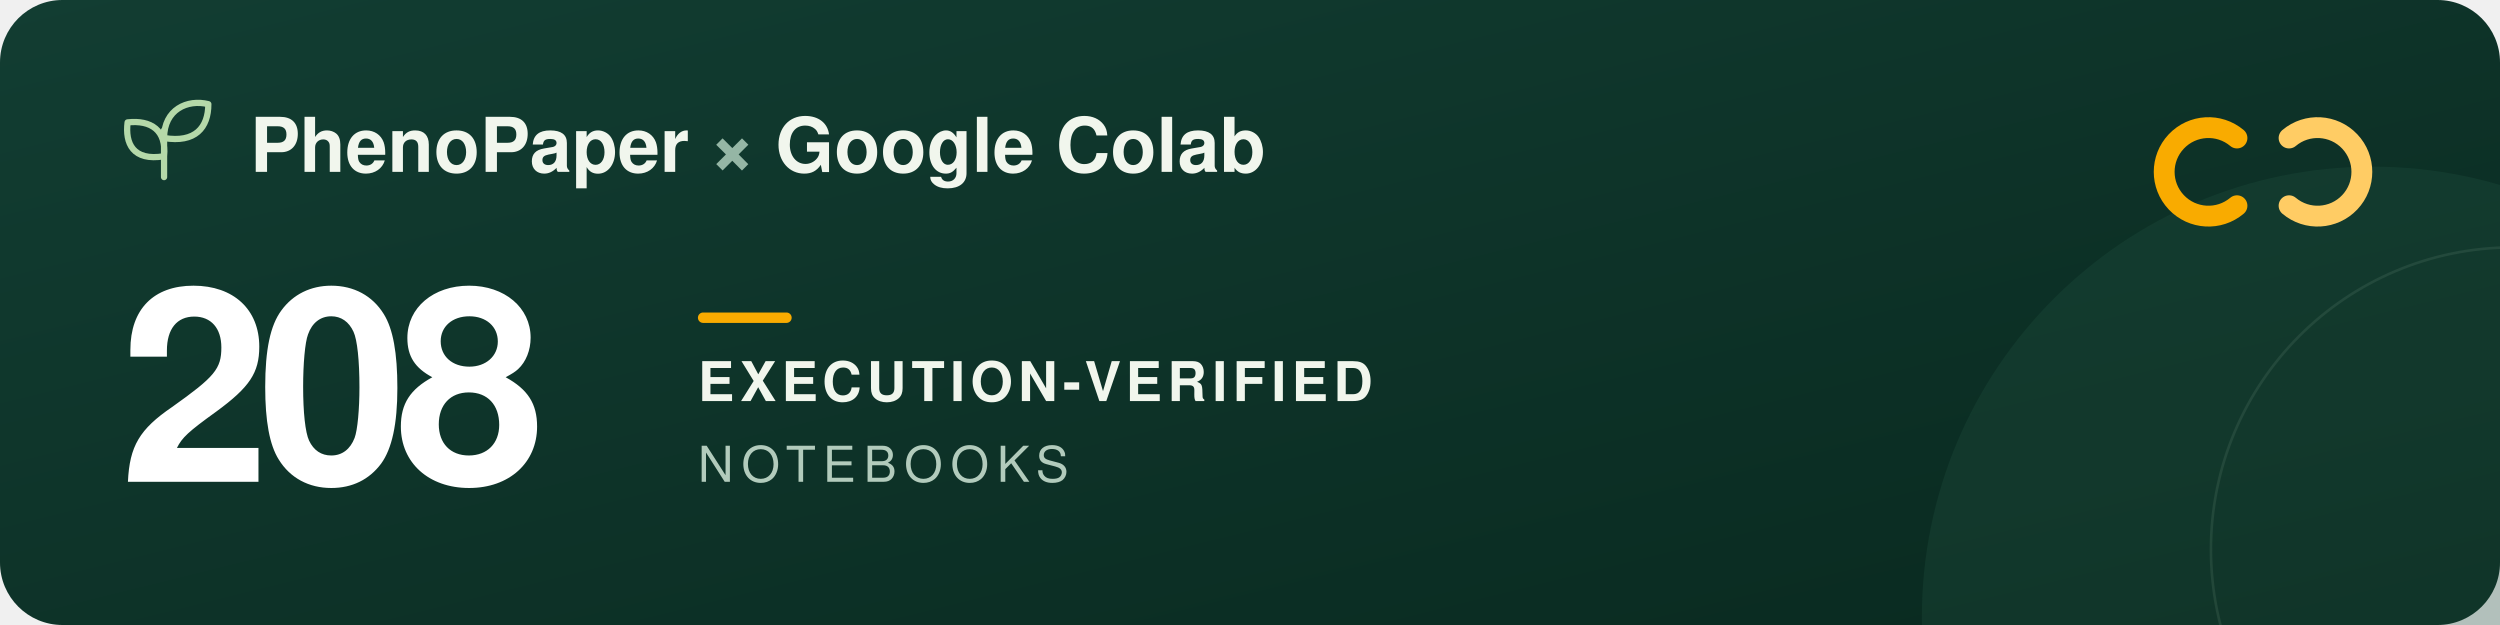
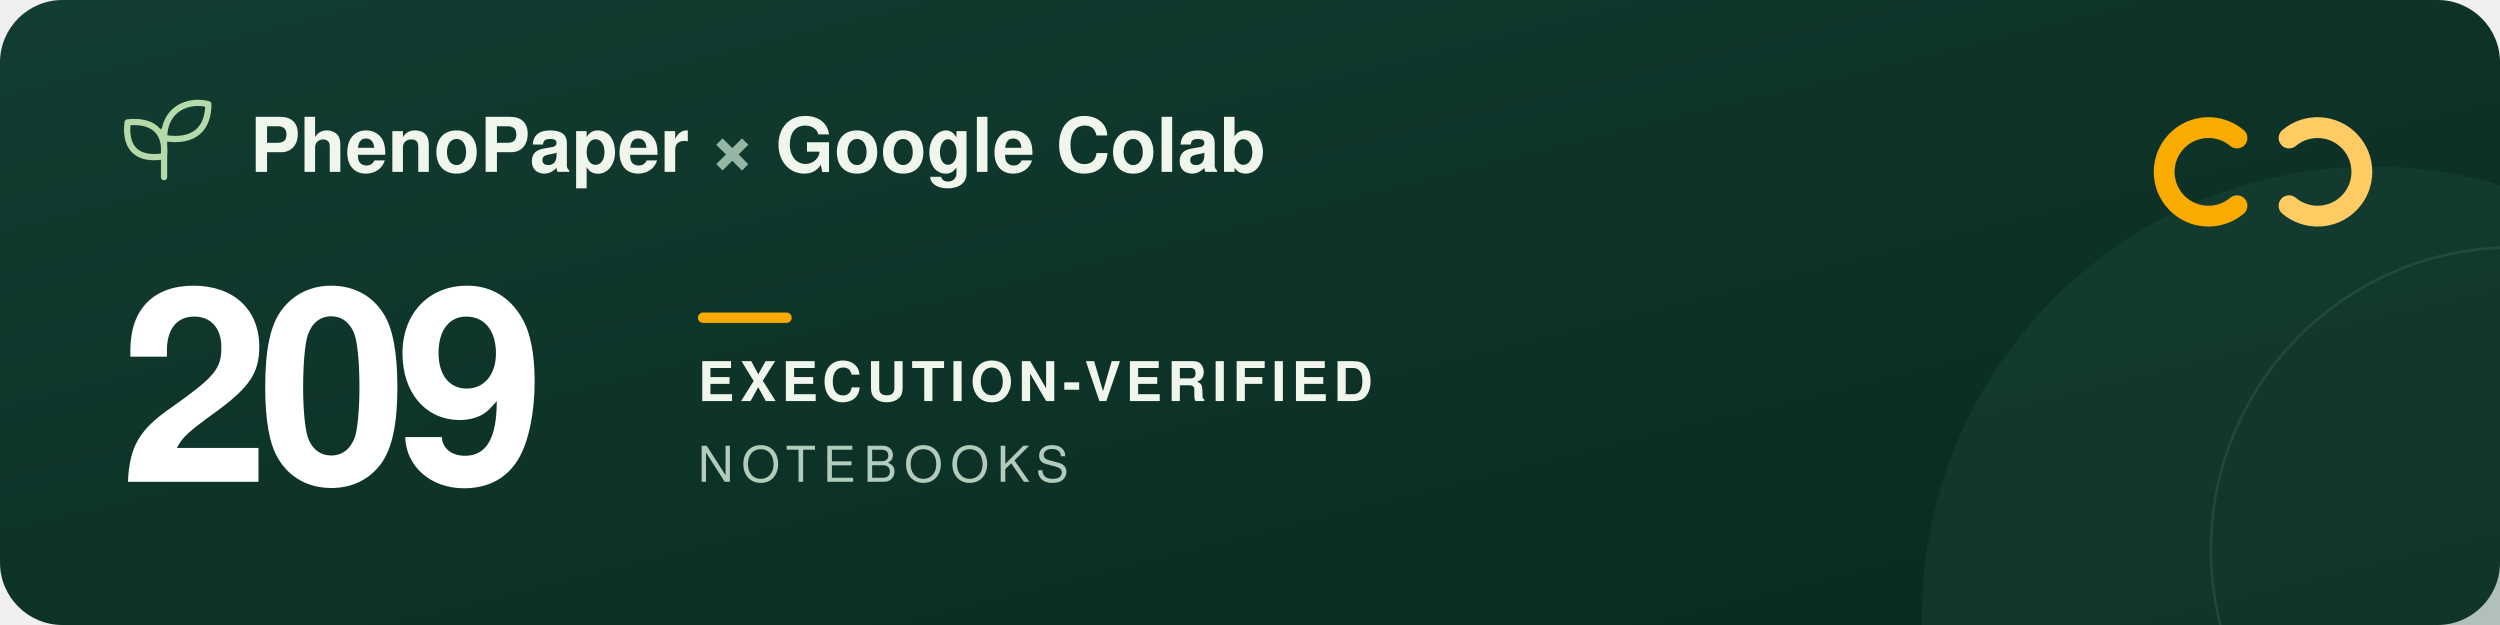
<svg xmlns="http://www.w3.org/2000/svg" width="960" height="240" viewBox="0 0 960 240" role="img" aria-labelledby="title description">
  <defs>
    <linearGradient id="forest" x2="1" y2="1">
      <stop stop-color="#123d32" />
      <stop offset="1" stop-color="#09291f" />
    </linearGradient>
  </defs>
  <rect width="960" height="240" rx="24" fill="url(#forest)" />
  <circle cx="911" cy="237" r="173" fill="#205240" opacity=".3" />
  <circle cx="965" cy="211" r="116" fill="none" stroke="#a5c6ad" stroke-opacity=".12" />
  <g transform="translate(48 39)" fill="none" stroke="#b5d9a9" stroke-width="2.4" stroke-linecap="round" stroke-linejoin="round">
    <path d="M15 29V11M15 21C3 23 0 16 1 8c9-1 15 3 14 13ZM15 14C15 3 24-1 32 1c0 9-5 15-17 13Z" />
  </g>
  <g font-family="-apple-system, BlinkMacSystemFont, 'Segoe UI', Helvetica, Arial, sans-serif">
    <text x="96" y="66" fill="#f1f6ed" font-size="29" font-weight="600">PhenoPaper <tspan fill="#95b6a5">×</tspan> Google Colab</text>
-     <text x="46" y="185" fill="#ffffff" font-size="104" font-weight="700" letter-spacing="-5">208</text>
+     <text x="46" y="185" fill="#ffffff" font-size="104" font-weight="700" letter-spacing="-5">209</text>
    <rect x="268" y="120" width="36" height="4" rx="2" fill="#f9ab00" />
    <text x="268" y="154" fill="#f1f6ed" font-size="21" font-weight="600" letter-spacing="2">EXECUTION-VERIFIED</text>
    <text x="268" y="185" fill="#b2cbbc" font-size="19" font-weight="500" letter-spacing="3">NOTEBOOKS</text>
  </g>
  <g transform="translate(832 44)" fill="none" stroke-width="8" stroke-linecap="round">
    <path d="M27 9a17 17 0 1 0 0 26" stroke="#f9ab00" />
    <path d="M47 9a17 17 0 1 1 0 26" stroke="#ffcc64" />
  </g>
</svg>
